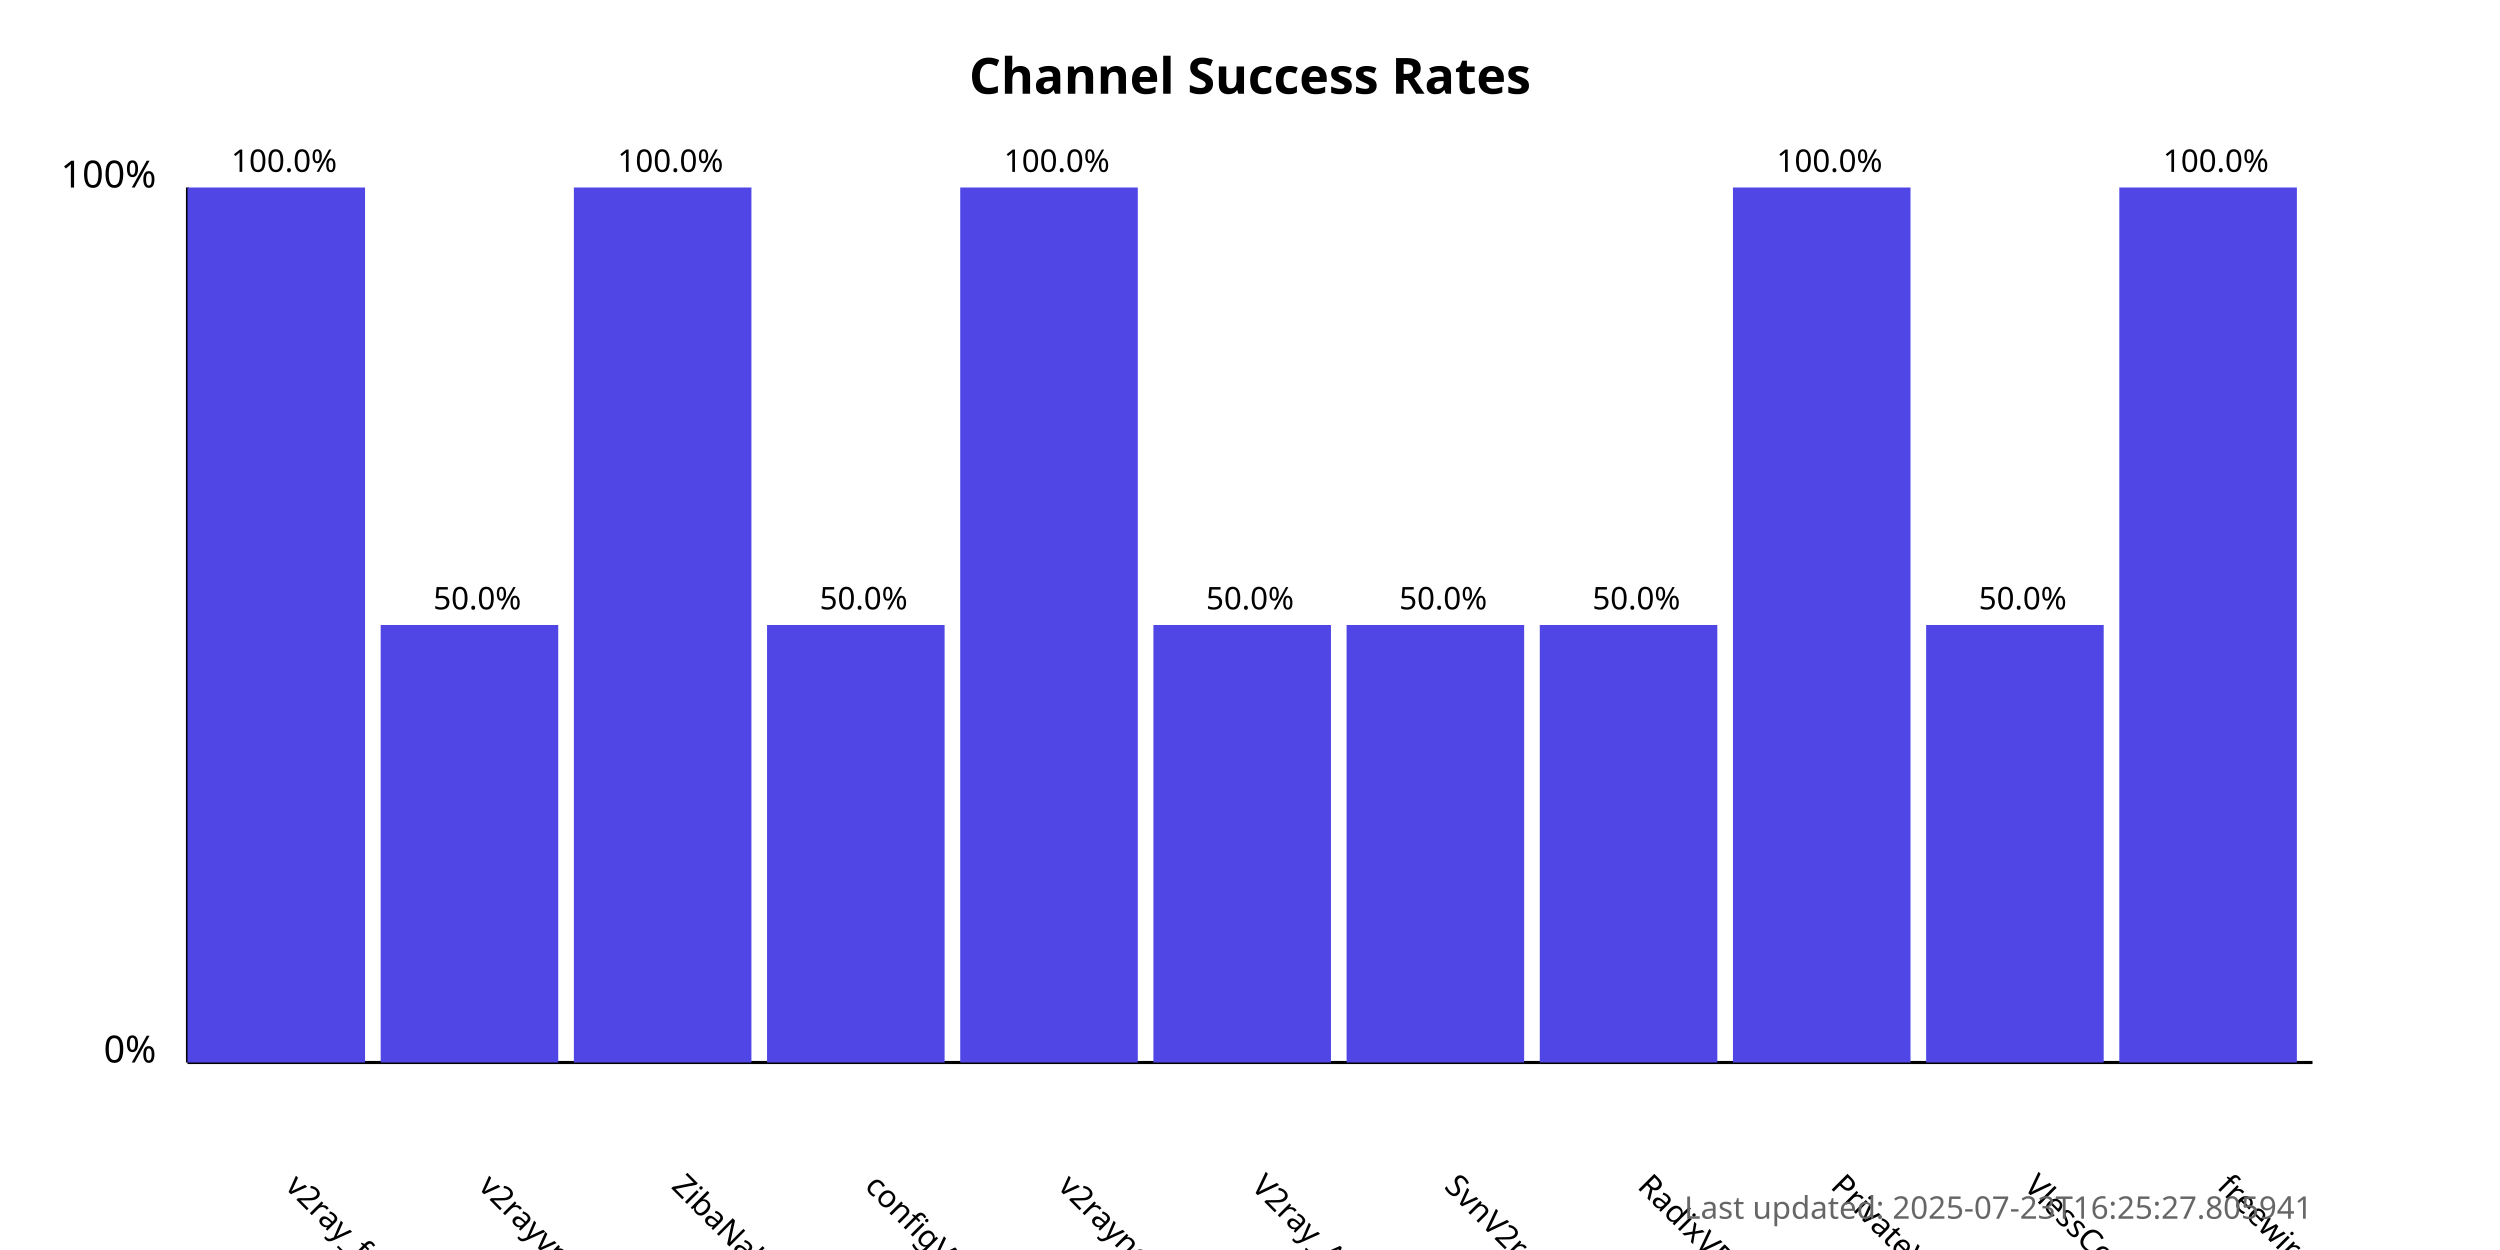
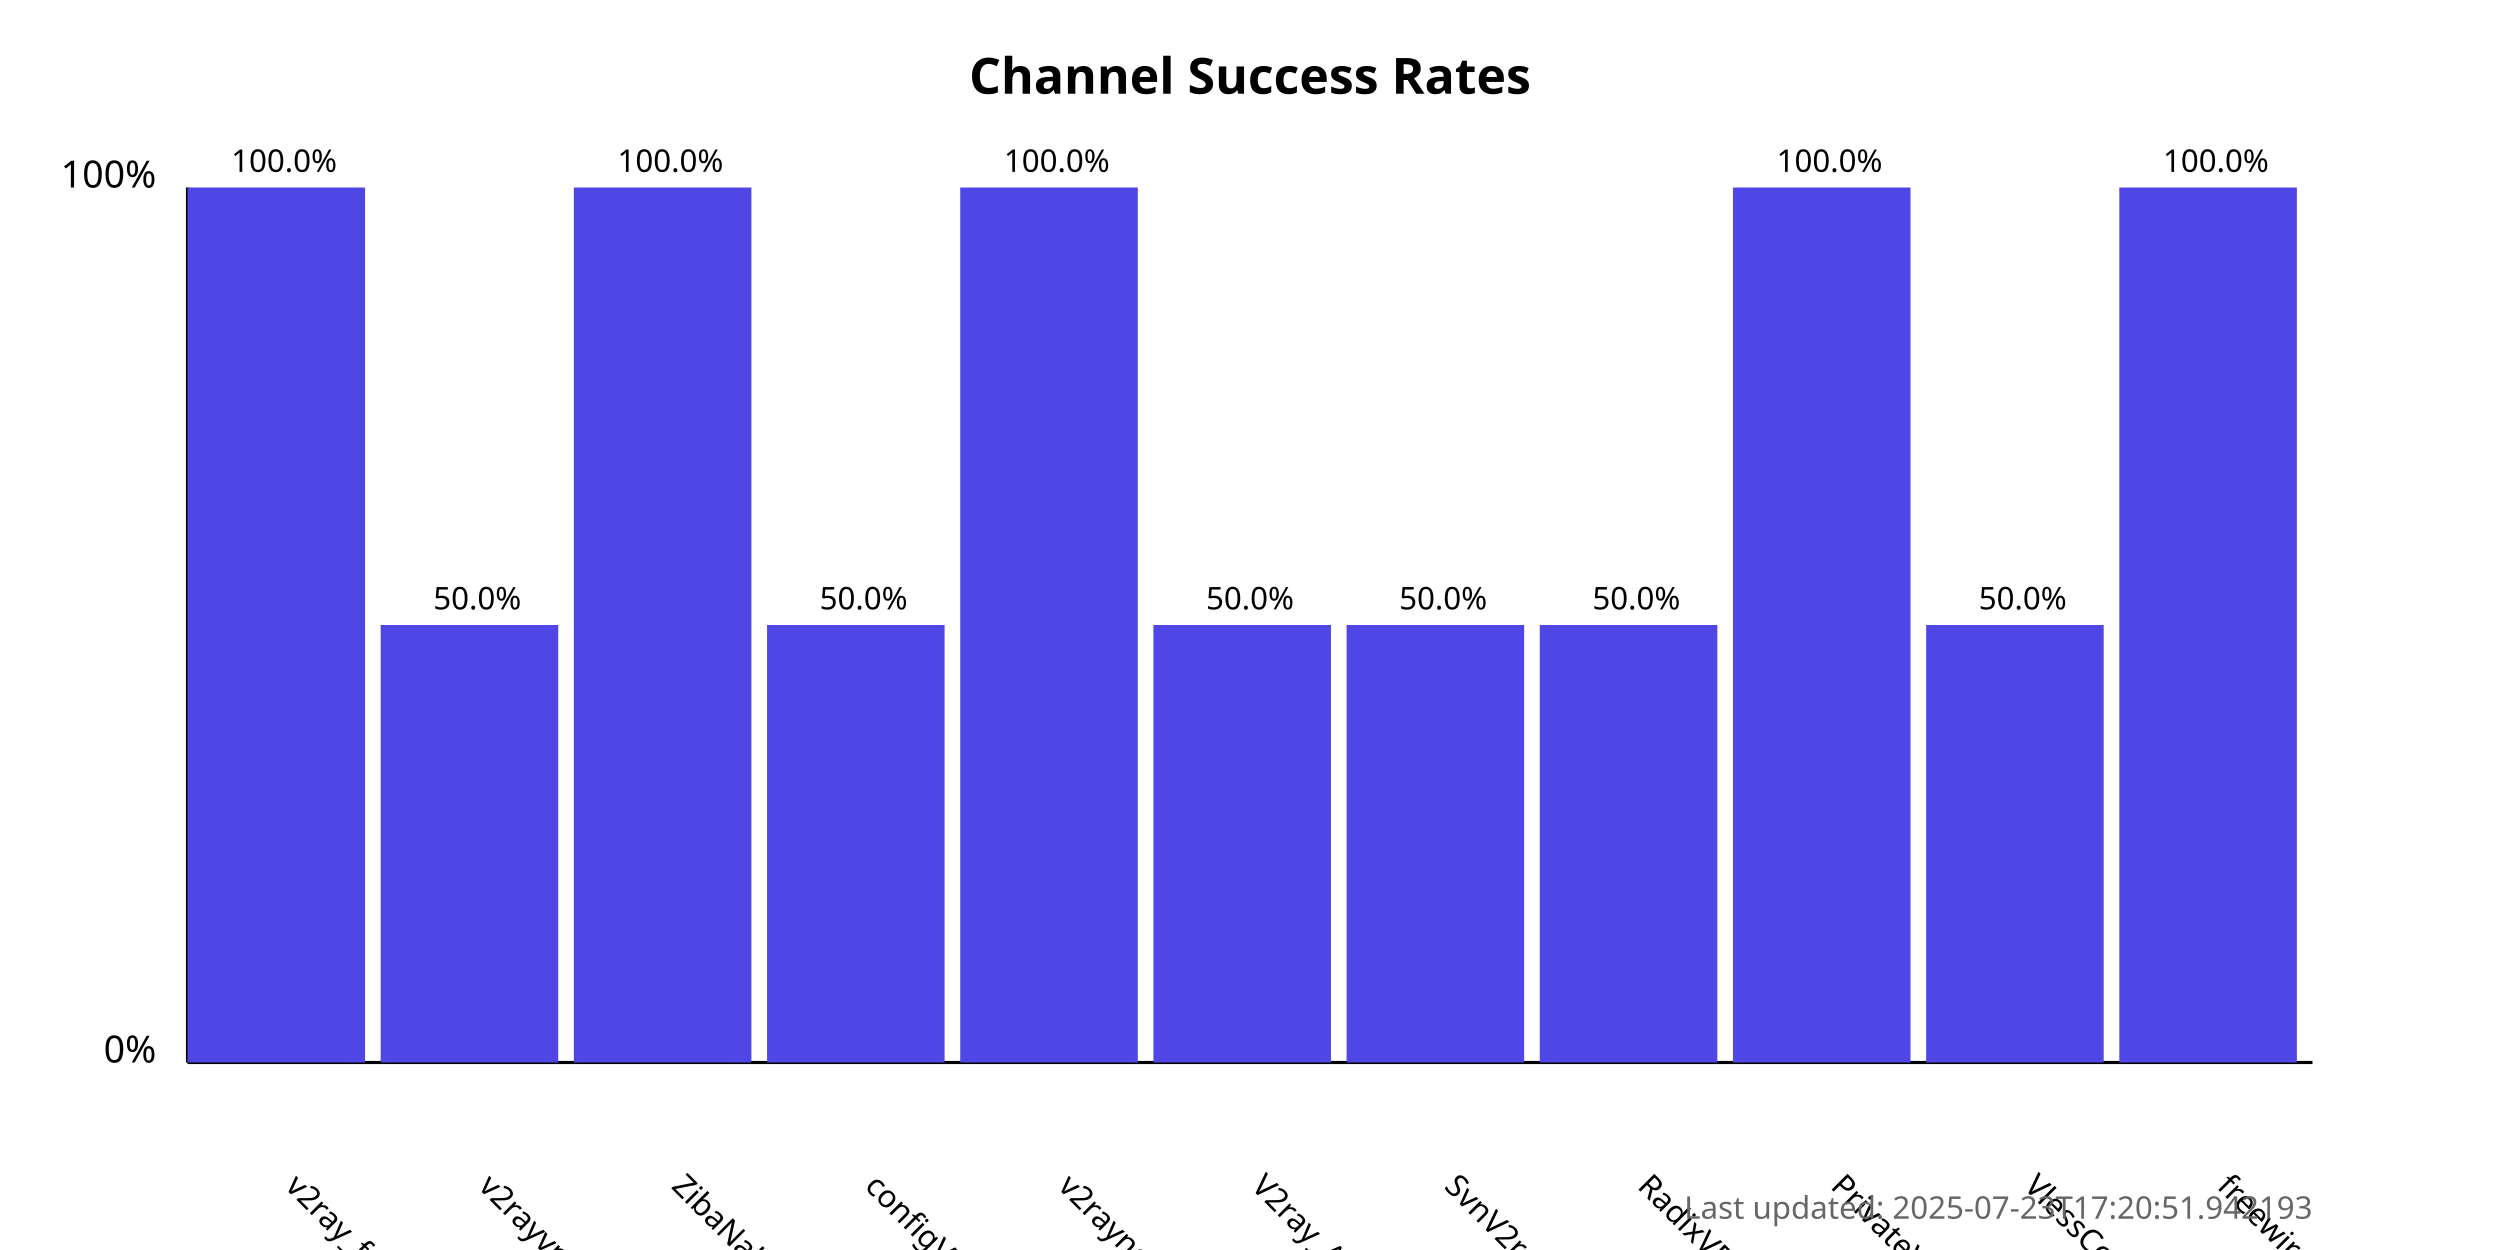
<svg xmlns="http://www.w3.org/2000/svg" width="800" height="400">
  <style>
            .chart-title { font: bold 16px sans-serif; }
            .axis-label { font: 12px sans-serif; }
            .tick-label { font: 10px sans-serif; }
            .bar { fill: #4f46e5; }
            .bar:hover { fill: #6366f1; }
            .timestamp { font: 10px sans-serif; fill: #666; }
        </style>
  <text x="400.0" y="30" text-anchor="middle" class="chart-title">
            Channel Success Rates
        </text>
  <line x1="60" y1="340" x2="60" y2="60" stroke="black" stroke-width="1" />
  <line x1="60" y1="340" x2="740" y2="340" stroke="black" stroke-width="1" />
  <text x="50" y="340" text-anchor="end" class="axis-label">0%</text>
  <text x="50" y="60" text-anchor="end" class="axis-label">100%</text>
  <g>
    <rect x="60" y="60.0" width="56.818" height="280.0" class="bar" />
    <text x="90.909" y="380" transform="rotate(45, 90.90909, 380)" text-anchor="start" class="tick-label">
                v2ray_free_conf
            </text>
    <text x="90.909" y="55.0" text-anchor="middle" class="tick-label">
                100.0%
            </text>
  </g>
  <g>
    <rect x="121.818" y="200.0" width="56.818" height="140.0" class="bar" />
    <text x="152.727" y="380" transform="rotate(45, 152.7273, 380)" text-anchor="start" class="tick-label">
                v2rayvpno
            </text>
    <text x="152.727" y="195.0" text-anchor="middle" class="tick-label">
                50.0%
            </text>
  </g>
  <g>
    <rect x="183.636" y="60.0" width="56.818" height="280.0" class="bar" />
    <text x="214.545" y="380" transform="rotate(45, 214.5455, 380)" text-anchor="start" class="tick-label">
                ZibaNabz
            </text>
    <text x="214.545" y="55.0" text-anchor="middle" class="tick-label">
                100.0%
            </text>
  </g>
  <g>
    <rect x="245.455" y="200.0" width="56.818" height="140.0" class="bar" />
    <text x="276.364" y="380" transform="rotate(45, 276.3636, 380)" text-anchor="start" class="tick-label">
                configV2rayForFree
            </text>
    <text x="276.364" y="195.0" text-anchor="middle" class="tick-label">
                50.0%
            </text>
  </g>
  <g>
    <rect x="307.273" y="60.0" width="56.818" height="280.0" class="bar" />
    <text x="338.182" y="380" transform="rotate(45, 338.1818, 380)" text-anchor="start" class="tick-label">
                v2rayngvpn
            </text>
    <text x="338.182" y="55.0" text-anchor="middle" class="tick-label">
                100.0%
            </text>
  </g>
  <g>
    <rect x="369.091" y="200.0" width="56.818" height="140.0" class="bar" />
    <text x="400.0" y="380" transform="rotate(45, 400.0, 380)" text-anchor="start" class="tick-label">
                V2ray_Alpha
            </text>
    <text x="400.0" y="195.0" text-anchor="middle" class="tick-label">
                50.0%
            </text>
  </g>
  <g>
    <rect x="430.909" y="200.0" width="56.818" height="140.0" class="bar" />
    <text x="461.818" y="380" transform="rotate(45, 461.8182, 380)" text-anchor="start" class="tick-label">
                SvnV2ray
            </text>
    <text x="461.818" y="195.0" text-anchor="middle" class="tick-label">
                50.0%
            </text>
  </g>
  <g>
    <rect x="492.727" y="200.0" width="56.818" height="140.0" class="bar" />
    <text x="523.636" y="380" transform="rotate(45, 523.6364, 380)" text-anchor="start" class="tick-label">
                RadixVPN
            </text>
    <text x="523.636" y="195.0" text-anchor="middle" class="tick-label">
                50.0%
            </text>
  </g>
  <g>
    <rect x="554.545" y="60.0" width="56.818" height="280.0" class="bar" />
    <text x="585.455" y="380" transform="rotate(45, 585.4545, 380)" text-anchor="start" class="tick-label">
                PrivateVPNs
            </text>
    <text x="585.455" y="55.0" text-anchor="middle" class="tick-label">
                100.0%
            </text>
  </g>
  <g>
    <rect x="616.364" y="200.0" width="56.818" height="140.0" class="bar" />
    <text x="647.273" y="380" transform="rotate(45, 647.2727, 380)" text-anchor="start" class="tick-label">
                VlessConfig
            </text>
    <text x="647.273" y="195.0" text-anchor="middle" class="tick-label">
                50.0%
            </text>
  </g>
  <g>
    <rect x="678.182" y="60.0" width="56.818" height="280.0" class="bar" />
    <text x="709.091" y="380" transform="rotate(45, 709.0909, 380)" text-anchor="start" class="tick-label">
                freewireguard
            </text>
    <text x="709.091" y="55.0" text-anchor="middle" class="tick-label">
                100.0%
            </text>
  </g>
  <text x="740" y="390" text-anchor="end" class="timestamp">
-             Last updated: 2025-07-23T16:25:27.805941
+             Last updated: 2025-07-23T17:20:51.942193
        </text>
</svg>
